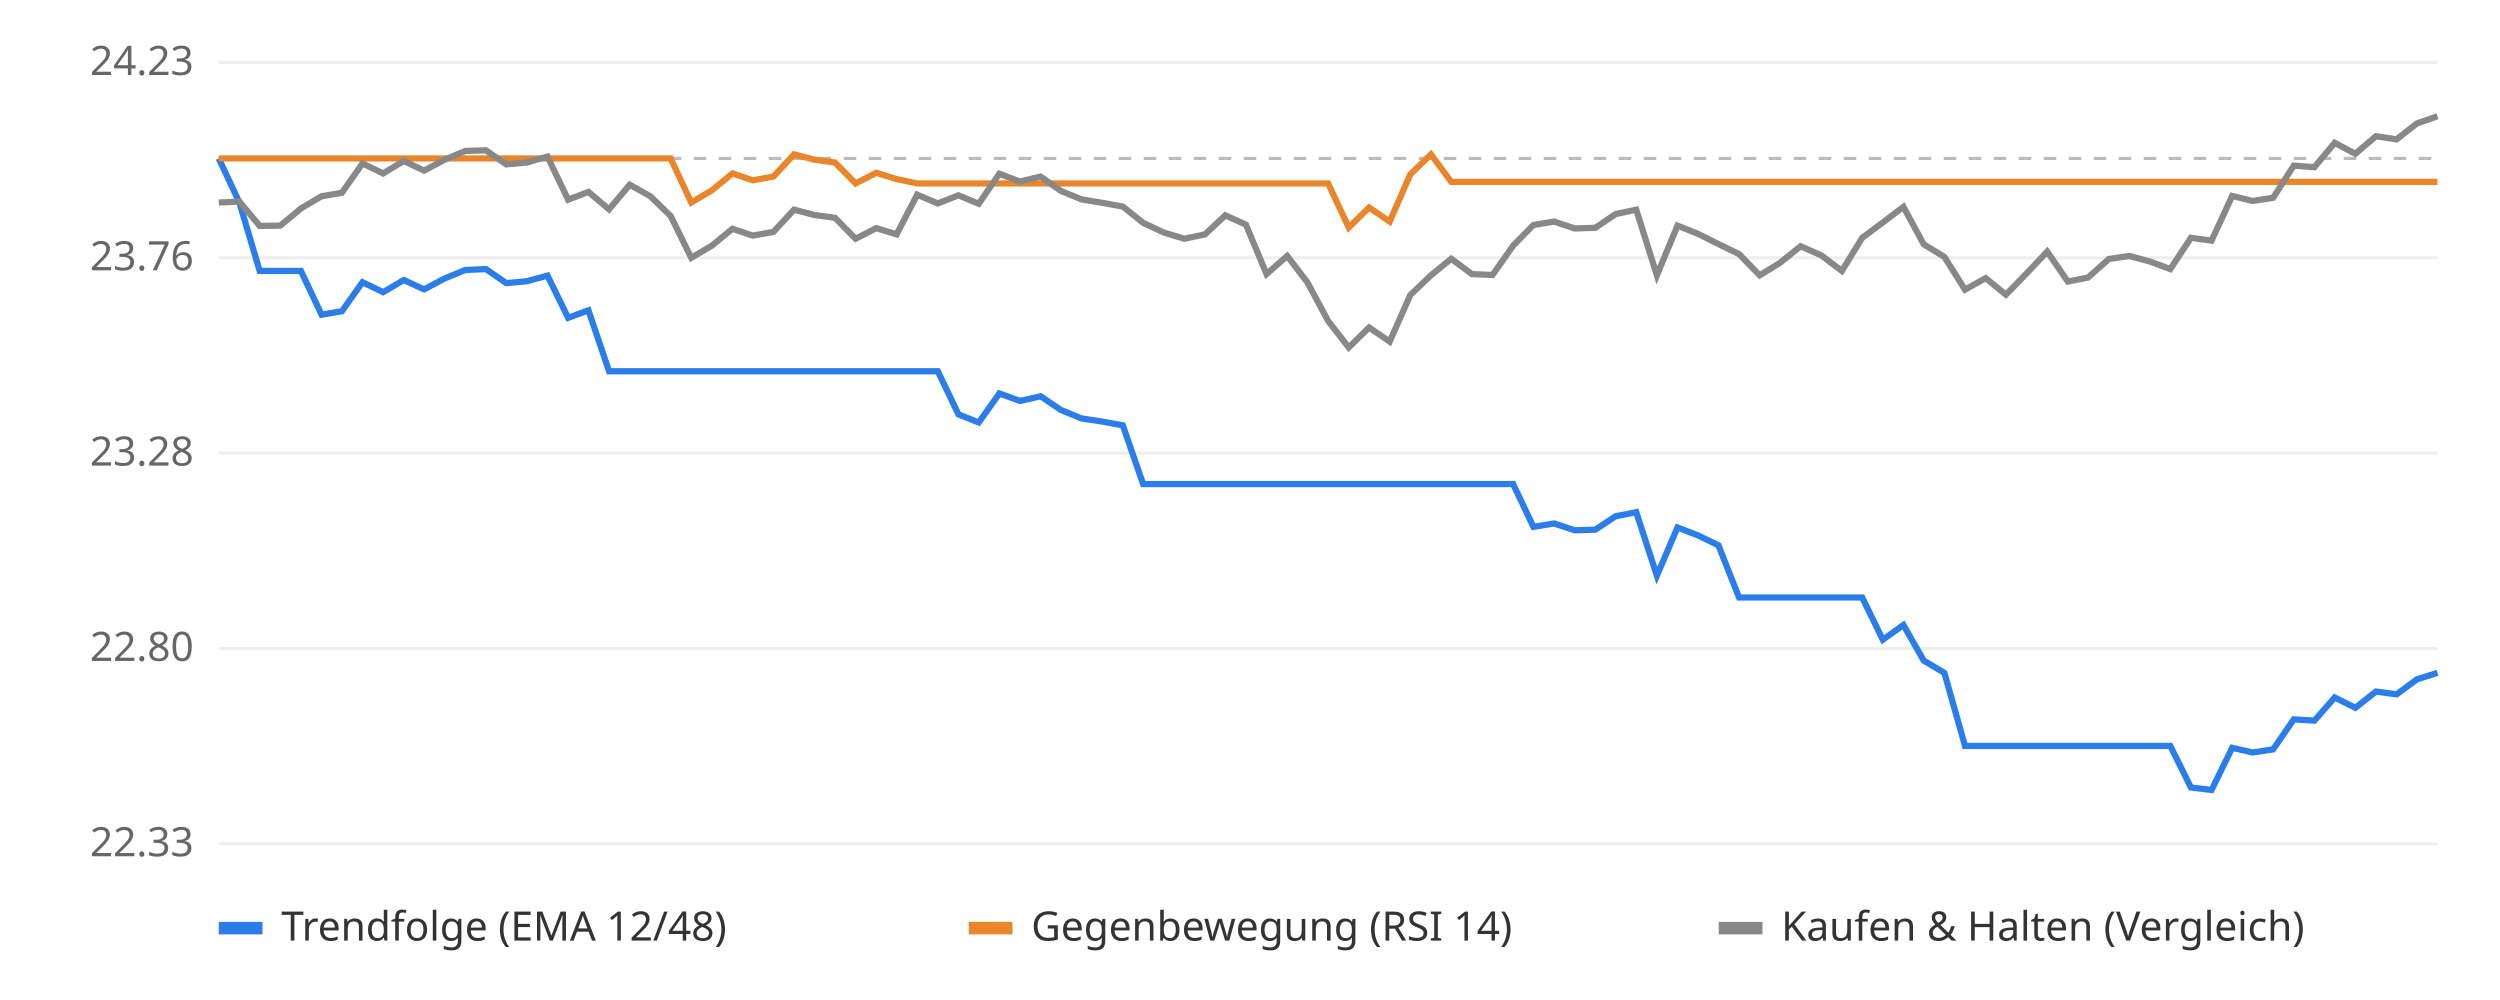
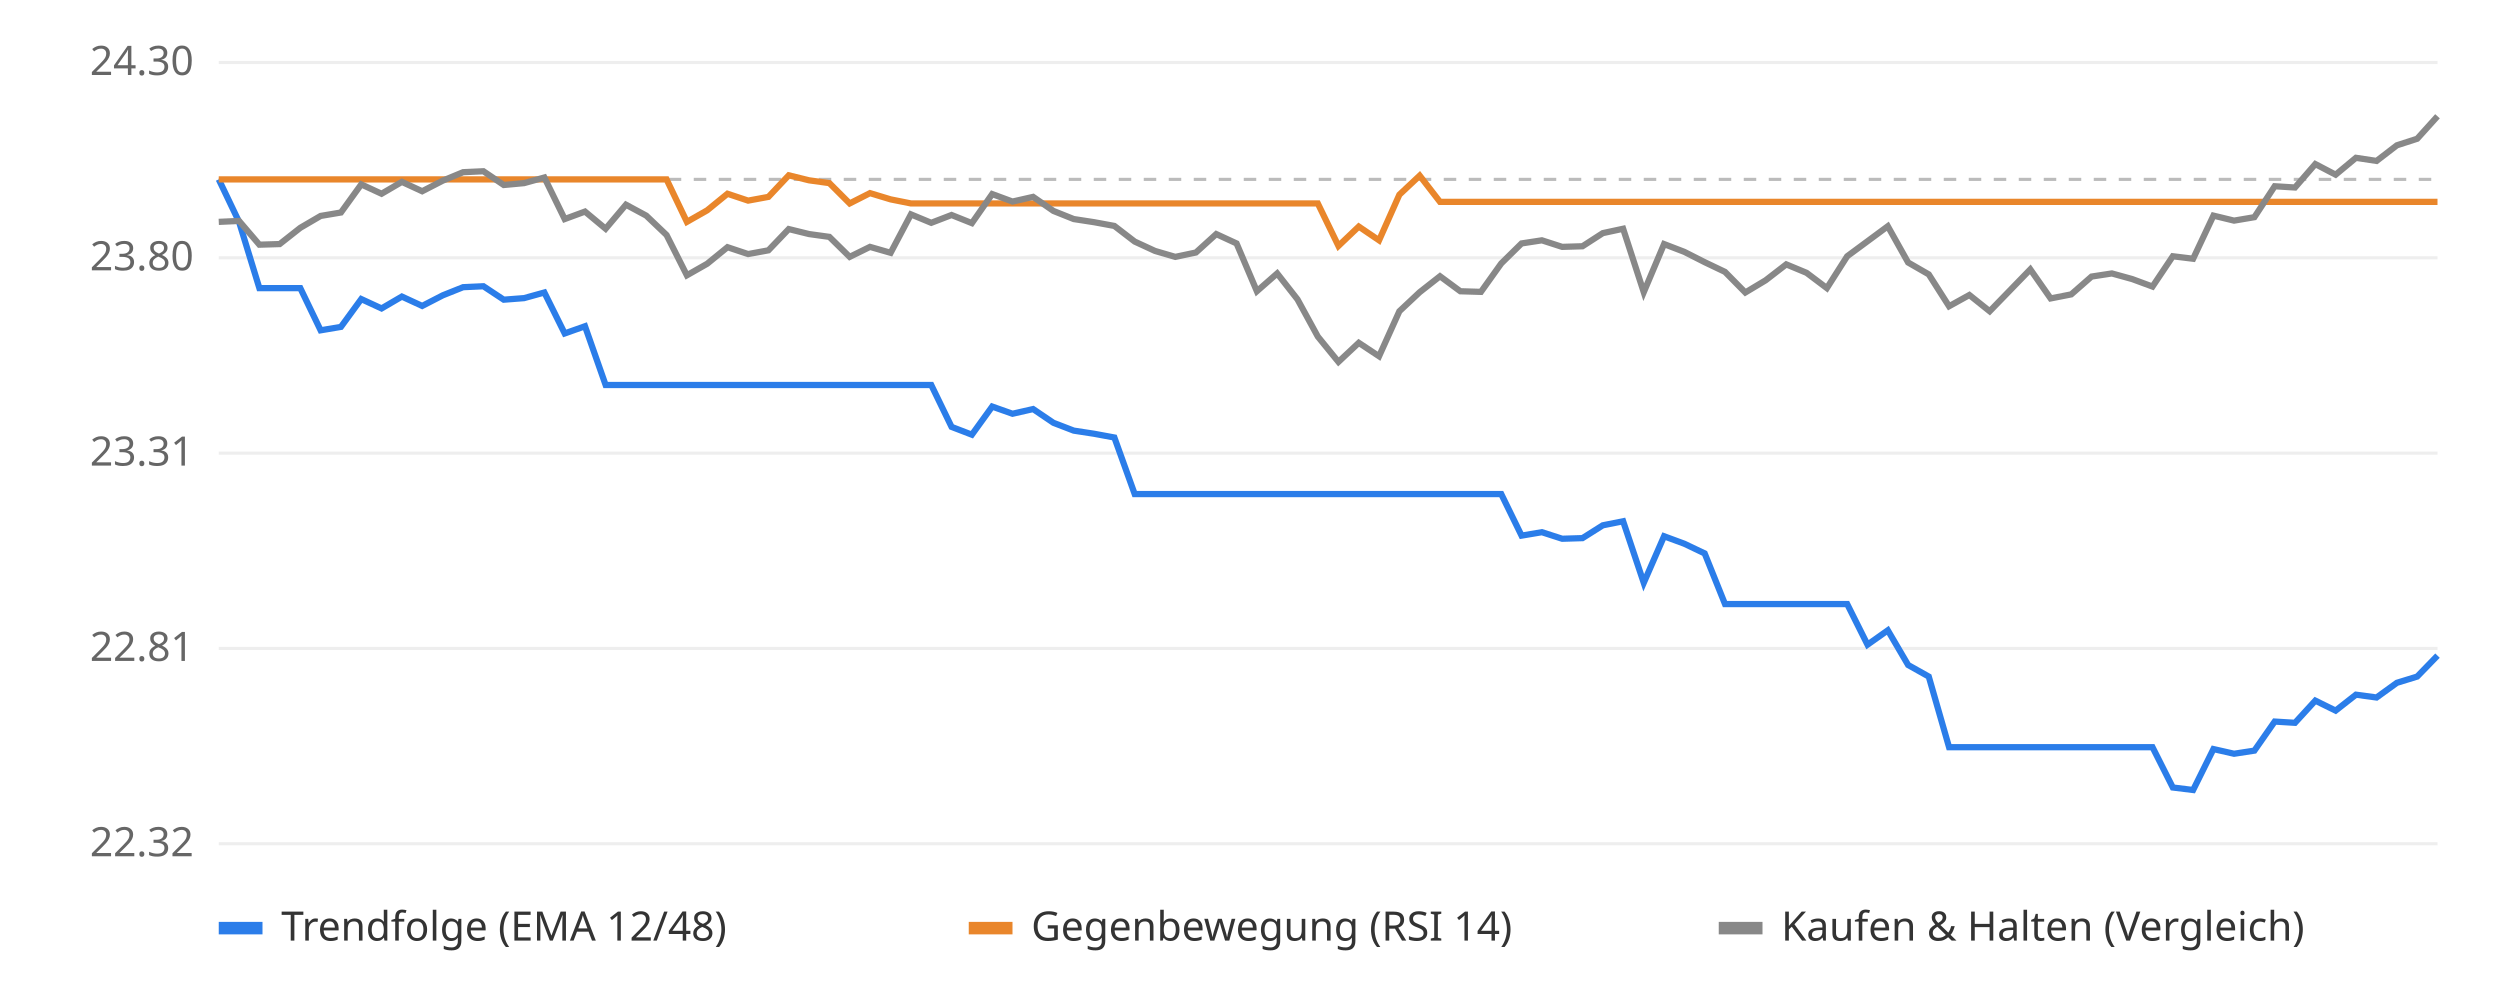
<svg xmlns="http://www.w3.org/2000/svg" viewBox="0 0 800 320" font-family="sans-serif" font-size="13">
  <rect width="800" height="320" fill="#ffffff" />
  <line x1="70" x2="780" y1="270.0" y2="270.0" stroke="#eeeeee" />
-   <text x="62" y="274.0" text-anchor="end" fill="#666">22.33</text>
+   <text x="62" y="274.0" text-anchor="end" fill="#666">22.32</text>
  <line x1="70" x2="780" y1="207.5" y2="207.5" stroke="#eeeeee" />
-   <text x="62" y="211.5" text-anchor="end" fill="#666">22.80</text>
+   <text x="62" y="211.5" text-anchor="end" fill="#666">22.81</text>
  <line x1="70" x2="780" y1="145.0" y2="145.0" stroke="#eeeeee" />
-   <text x="62" y="149.0" text-anchor="end" fill="#666">23.28</text>
+   <text x="62" y="149.0" text-anchor="end" fill="#666">23.31</text>
  <line x1="70" x2="780" y1="82.5" y2="82.5" stroke="#eeeeee" />
-   <text x="62" y="86.5" text-anchor="end" fill="#666">23.76</text>
+   <text x="62" y="86.5" text-anchor="end" fill="#666">23.80</text>
  <line x1="70" x2="780" y1="20.0" y2="20.0" stroke="#eeeeee" />
-   <text x="62" y="24.0" text-anchor="end" fill="#666">24.23</text>
-   <line x1="70" x2="780" y1="50.7" y2="50.7" stroke="#bbbbbb" stroke-dasharray="4 4" />
-   <polyline points="70.0,50.7 76.6,64.8 83.1,86.7 89.7,86.7 96.3,86.7 102.9,100.7 109.4,99.6 116.0,90.3 122.6,93.5 129.2,89.6 135.7,92.6 142.3,89.1 148.9,86.4 155.5,86.1 162.0,90.6 168.6,90.0 175.2,88.2 181.8,101.7 188.3,99.3 194.9,118.8 201.5,118.8 208.1,118.8 214.6,118.8 221.2,118.8 227.8,118.8 234.4,118.8 240.9,118.8 247.5,118.8 254.1,118.8 260.6,118.8 267.2,118.8 273.8,118.8 280.4,118.8 286.9,118.8 293.5,118.8 300.1,118.8 306.7,132.6 313.2,135.2 319.8,125.9 326.4,128.3 333.0,126.8 339.5,131.2 346.1,133.9 352.7,134.9 359.3,136.1 365.8,154.9 372.4,154.9 379.0,154.9 385.6,154.9 392.1,154.9 398.7,154.9 405.3,154.9 411.9,154.9 418.4,154.9 425.0,154.9 431.6,154.9 438.1,154.9 444.7,154.9 451.3,154.9 457.9,154.9 464.4,154.9 471.0,154.9 477.6,154.9 484.2,154.9 490.7,168.6 497.3,167.5 503.9,169.7 510.5,169.5 517.0,165.2 523.6,163.9 530.2,184.2 536.8,168.8 543.3,171.3 549.9,174.5 556.5,191.2 563.1,191.2 569.6,191.2 576.2,191.2 582.8,191.2 589.4,191.2 595.9,191.2 602.5,204.7 609.1,200.0 615.6,211.4 622.2,215.3 628.8,238.7 635.4,238.7 641.9,238.7 648.5,238.7 655.1,238.7 661.7,238.7 668.2,238.7 674.8,238.7 681.4,238.7 688.0,238.7 694.5,238.7 701.1,252.0 707.7,252.8 714.3,239.3 720.8,240.8 727.4,239.8 734.0,230.2 740.6,230.6 747.1,223.2 753.7,226.5 760.3,221.3 766.9,222.2 773.4,217.4 780.0,215.3" fill="none" stroke="#2b7de9" stroke-width="2" />
-   <polyline points="70.0,50.7 76.6,50.7 83.1,50.7 89.7,50.7 96.3,50.7 102.9,50.7 109.4,50.7 116.0,50.7 122.6,50.7 129.2,50.7 135.7,50.7 142.3,50.7 148.9,50.7 155.5,50.7 162.0,50.7 168.6,50.7 175.2,50.7 181.8,50.7 188.3,50.7 194.9,50.7 201.5,50.7 208.1,50.7 214.6,50.7 221.2,64.8 227.8,60.9 234.4,55.5 240.9,57.7 247.5,56.5 254.1,49.4 260.6,51.1 267.2,52.0 273.8,58.7 280.4,55.3 286.9,57.3 293.5,58.7 300.1,58.7 306.7,58.7 313.2,58.7 319.8,58.7 326.4,58.7 333.0,58.7 339.5,58.7 346.1,58.7 352.7,58.7 359.3,58.7 365.8,58.7 372.4,58.7 379.0,58.7 385.6,58.7 392.1,58.7 398.7,58.7 405.3,58.7 411.9,58.7 418.4,58.7 425.0,58.7 431.6,72.8 438.1,66.4 444.7,70.9 451.3,55.8 457.9,49.4 464.4,58.2 471.0,58.2 477.6,58.2 484.2,58.2 490.7,58.2 497.3,58.2 503.9,58.2 510.5,58.2 517.0,58.2 523.6,58.2 530.2,58.2 536.8,58.2 543.3,58.2 549.9,58.2 556.5,58.2 563.1,58.2 569.6,58.2 576.2,58.2 582.8,58.2 589.4,58.2 595.9,58.2 602.5,58.2 609.1,58.2 615.6,58.2 622.2,58.2 628.8,58.2 635.4,58.2 641.9,58.2 648.5,58.2 655.1,58.2 661.7,58.2 668.2,58.2 674.8,58.2 681.4,58.2 688.0,58.2 694.5,58.2 701.1,58.2 707.7,58.2 714.3,58.2 720.8,58.2 727.4,58.2 734.0,58.2 740.6,58.2 747.1,58.2 753.7,58.2 760.3,58.2 766.9,58.2 773.4,58.2 780.0,58.2" fill="none" stroke="#e9862b" stroke-width="2" />
-   <polyline points="70.0,64.8 76.6,64.5 83.1,72.3 89.7,72.2 96.3,66.7 102.9,62.8 109.4,61.7 116.0,52.3 122.6,55.5 129.2,51.5 135.7,54.6 142.3,51.1 148.9,48.3 155.5,48.1 162.0,52.6 168.6,52.0 175.2,50.1 181.8,63.9 188.3,61.4 194.9,67.0 201.5,59.1 208.1,62.8 214.6,69.1 221.2,82.5 227.8,78.6 234.4,73.2 240.9,75.4 247.5,74.2 254.1,67.1 260.6,68.8 267.2,69.7 273.8,76.4 280.4,73.0 286.9,75.0 293.5,62.3 300.1,65.1 306.7,62.5 313.2,65.2 319.8,55.6 326.4,58.1 333.0,56.5 339.5,61.1 346.1,63.8 352.7,64.9 359.3,66.1 365.8,71.3 372.4,74.4 379.0,76.4 385.6,75.0 392.1,68.9 398.7,71.9 405.3,87.7 411.9,81.9 418.4,90.4 425.0,102.7 431.6,111.2 438.1,104.8 444.7,109.3 451.3,94.4 457.9,88.1 464.4,82.8 471.0,87.7 477.6,88.0 484.2,78.6 490.7,72.0 497.3,70.9 503.9,73.1 510.5,72.9 517.0,68.5 523.6,67.1 530.2,88.1 536.8,72.2 543.3,74.8 549.9,78.1 556.5,81.3 563.1,88.1 569.6,84.1 576.2,78.8 582.8,81.7 589.4,86.7 595.9,76.1 602.5,71.2 609.1,66.2 615.6,78.2 622.2,82.2 628.8,92.7 635.4,89.0 641.9,94.3 648.5,87.5 655.1,80.5 661.7,90.1 668.2,88.8 674.8,82.9 681.4,81.9 688.0,83.7 694.5,86.1 701.1,76.1 707.7,77.0 714.3,62.7 720.8,64.3 727.4,63.3 734.0,53.0 740.6,53.5 747.1,45.7 753.7,49.2 760.3,43.6 766.9,44.6 773.4,39.5 780.0,37.2" fill="none" stroke="#888888" stroke-width="2" />
+   <text x="62" y="24.0" text-anchor="end" fill="#666">24.30</text>
+   <line x1="70" x2="780" y1="57.4" y2="57.4" stroke="#bbbbbb" stroke-dasharray="4 4" />
+   <polyline points="70.0,57.4 76.5,71.0 83.0,92.2 89.5,92.2 96.1,92.2 102.6,105.7 109.1,104.6 115.6,95.7 122.1,98.7 128.6,94.9 135.1,97.9 141.7,94.5 148.2,91.9 154.7,91.6 161.2,95.9 167.7,95.4 174.2,93.6 180.7,106.7 187.2,104.4 193.8,123.2 200.3,123.2 206.8,123.2 213.3,123.2 219.8,123.2 226.3,123.2 232.8,123.2 239.4,123.2 245.9,123.2 252.4,123.2 258.9,123.2 265.4,123.2 271.9,123.2 278.4,123.2 285.0,123.2 291.5,123.2 298.0,123.2 304.5,136.6 311.0,139.1 317.5,130.1 324.0,132.4 330.6,130.9 337.1,135.3 343.6,137.8 350.1,138.8 356.6,140.0 363.1,158.1 369.6,158.1 376.1,158.1 382.7,158.1 389.2,158.1 395.7,158.1 402.2,158.1 408.7,158.1 415.2,158.1 421.7,158.1 428.3,158.1 434.8,158.1 441.3,158.1 447.8,158.1 454.3,158.1 460.8,158.1 467.3,158.1 473.9,158.1 480.4,158.1 486.9,171.4 493.4,170.3 499.9,172.4 506.4,172.2 512.9,168.1 519.4,166.8 526.0,186.5 532.5,171.6 539.0,174.0 545.5,177.1 552.0,193.3 558.5,193.3 565.0,193.3 571.6,193.3 578.1,193.3 584.6,193.3 591.1,193.3 597.6,206.3 604.1,201.7 610.6,212.8 617.2,216.5 623.7,239.1 630.2,239.1 636.7,239.1 643.2,239.1 649.7,239.1 656.2,239.1 662.8,239.1 669.3,239.1 675.8,239.1 682.3,239.1 688.8,239.1 695.3,252.0 701.8,252.8 708.3,239.7 714.9,241.2 721.4,240.2 727.9,230.9 734.4,231.3 740.9,224.2 747.4,227.4 753.9,222.3 760.5,223.2 767.0,218.5 773.5,216.5 780.0,209.8" fill="none" stroke="#2b7de9" stroke-width="2" />
+   <polyline points="70.0,57.4 76.5,57.4 83.0,57.4 89.5,57.4 96.1,57.4 102.6,57.4 109.1,57.4 115.6,57.4 122.1,57.4 128.6,57.4 135.1,57.4 141.7,57.4 148.2,57.4 154.7,57.4 161.2,57.4 167.7,57.4 174.2,57.4 180.7,57.4 187.2,57.4 193.8,57.4 200.3,57.4 206.8,57.4 213.3,57.4 219.8,71.0 226.3,67.3 232.8,62.0 239.4,64.2 245.9,63.0 252.4,56.1 258.9,57.7 265.4,58.6 271.9,65.1 278.4,61.8 285.0,63.8 291.5,65.1 298.0,65.1 304.5,65.1 311.0,65.1 317.5,65.1 324.0,65.1 330.6,65.1 337.1,65.1 343.6,65.1 350.1,65.1 356.6,65.1 363.1,65.1 369.6,65.1 376.1,65.1 382.7,65.1 389.2,65.1 395.7,65.1 402.2,65.1 408.7,65.1 415.2,65.1 421.7,65.1 428.3,78.7 434.8,72.5 441.3,76.9 447.8,62.3 454.3,56.2 460.8,64.6 467.3,64.6 473.9,64.6 480.4,64.6 486.9,64.6 493.4,64.6 499.9,64.6 506.4,64.6 512.9,64.6 519.4,64.6 526.0,64.6 532.5,64.6 539.0,64.6 545.5,64.6 552.0,64.6 558.5,64.6 565.0,64.6 571.6,64.6 578.1,64.6 584.6,64.6 591.1,64.6 597.6,64.6 604.1,64.6 610.6,64.6 617.2,64.6 623.7,64.6 630.2,64.6 636.7,64.6 643.2,64.6 649.7,64.6 656.2,64.6 662.8,64.6 669.3,64.6 675.8,64.6 682.3,64.6 688.8,64.6 695.3,64.6 701.8,64.6 708.3,64.6 714.9,64.6 721.4,64.6 727.9,64.6 734.4,64.6 740.9,64.6 747.4,64.6 753.9,64.6 760.5,64.6 767.0,64.6 773.5,64.6 780.0,64.6" fill="none" stroke="#e9862b" stroke-width="2" />
+   <polyline points="70.0,71.0 76.5,70.7 83.0,78.3 89.5,78.1 96.1,72.9 102.6,69.1 109.1,68.0 115.6,59.0 122.1,62.0 128.6,58.2 135.1,61.2 141.7,57.8 148.2,55.1 154.7,54.8 161.2,59.2 167.7,58.6 174.2,56.8 180.7,70.1 187.2,67.7 193.8,73.2 200.3,65.5 206.8,69.0 213.3,75.2 219.8,88.1 226.3,84.4 232.8,79.1 239.4,81.3 245.9,80.1 252.4,73.3 258.9,74.9 265.4,75.8 271.9,82.2 278.4,79.0 285.0,80.9 291.5,68.6 298.0,71.3 304.5,68.8 311.0,71.4 317.5,62.1 324.0,64.5 330.6,63.0 337.1,67.5 343.6,70.1 350.1,71.1 356.6,72.3 363.1,77.3 369.6,80.3 376.1,82.2 382.7,80.8 389.2,74.9 395.7,77.9 402.2,93.2 408.7,87.5 415.2,95.8 421.7,107.7 428.3,115.8 434.8,109.7 441.3,114.0 447.8,99.6 454.3,93.5 460.8,88.4 467.3,93.2 473.9,93.4 480.4,84.3 486.9,77.9 493.4,76.9 499.9,79.0 506.4,78.8 512.9,74.6 519.4,73.2 526.0,93.5 532.5,78.1 539.0,80.6 545.5,83.9 552.0,87.0 558.5,93.6 565.0,89.7 571.6,84.6 578.1,87.3 584.6,92.2 591.1,82.0 597.6,77.2 604.1,72.4 610.6,84.0 617.2,87.8 623.7,98.0 630.2,94.4 636.7,99.6 643.2,92.9 649.7,86.2 656.2,95.5 662.8,94.2 669.3,88.5 675.8,87.5 682.3,89.3 688.8,91.7 695.3,82.0 701.8,82.8 708.3,69.0 714.9,70.6 721.4,69.5 727.9,59.6 734.4,60.0 740.9,52.5 747.4,55.9 753.9,50.5 760.5,51.5 767.0,46.5 773.5,44.4 780.0,37.2" fill="none" stroke="#888888" stroke-width="2" />
  <rect x="70" y="295" width="14" height="4" fill="#2b7de9" />
  <text x="90" y="301" fill="#333">Trendfolge (EMA 12/48)</text>
  <rect x="310" y="295" width="14" height="4" fill="#e9862b" />
  <text x="330" y="301" fill="#333">Gegenbewegung (RSI 14)</text>
  <rect x="550" y="295" width="14" height="4" fill="#888888" />
  <text x="570" y="301" fill="#333">Kaufen &amp; Halten (Vergleich)</text>
</svg>
